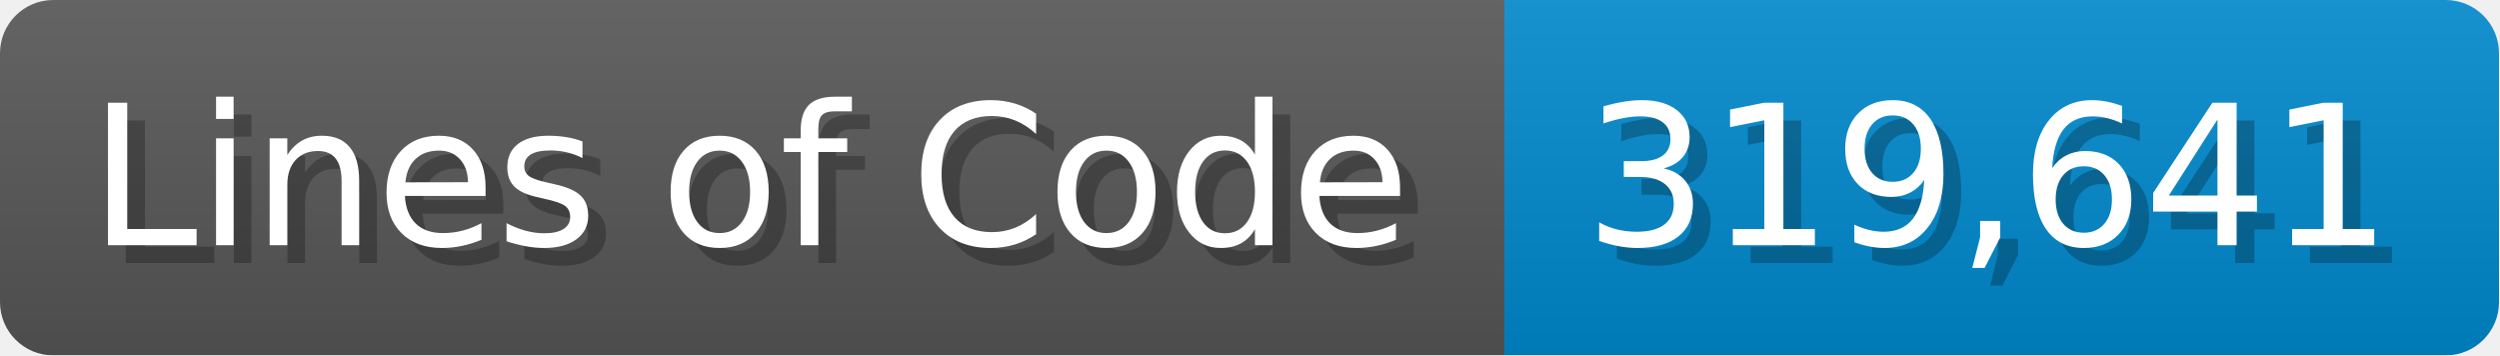
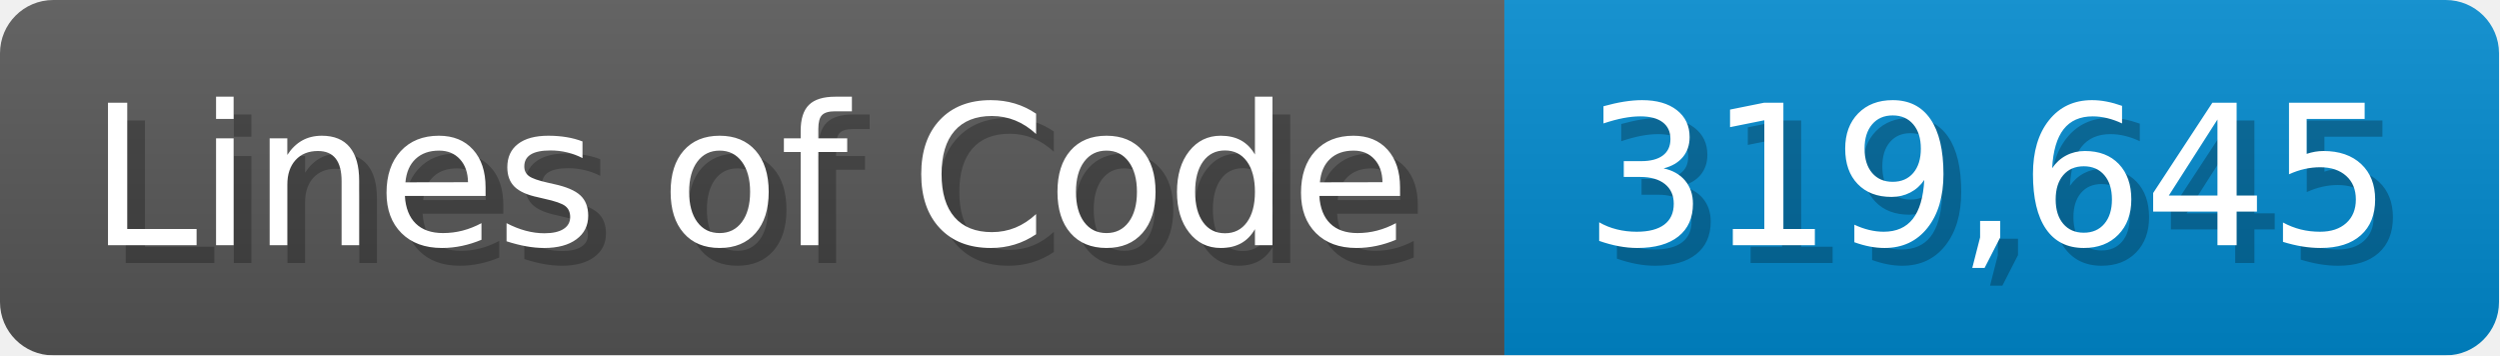
<svg xmlns="http://www.w3.org/2000/svg" width="140.7" height="20" viewBox="0 0 1407 200">
  <linearGradient id="a" x2="0" y2="100%">
    <stop offset="0" stop-opacity=".1" stop-color="#EEE" />
    <stop offset="1" stop-opacity=".1" />
  </linearGradient>
  <mask id="m">
    <rect width="1407" height="200" rx="30" fill="#FFF" />
  </mask>
  <g mask="url(#m)">
    <rect width="847" height="200" fill="#555" />
    <rect width="560" height="200" fill="#08C" x="847" />
    <rect width="1407" height="200" fill="url(#a)" />
  </g>
  <g fill="#fff" text-anchor="start" font-family="Verdana,DejaVu Sans,sans-serif" font-size="110">
    <text x="60" y="148" textLength="747" fill="#000" opacity="0.25">Lines of Code</text>
    <text x="50" y="138" textLength="747">Lines of Code</text>
-     <text x="902" y="148" textLength="460" fill="#000" opacity="0.25">319,641</text>
-     <text x="892" y="138" textLength="460">319,641</text>
+     <text x="902" y="148" textLength="460" fill="#000" opacity="0.25">319,645</text>
+     <text x="892" y="138" textLength="460">319,645</text>
  </g>
</svg>
